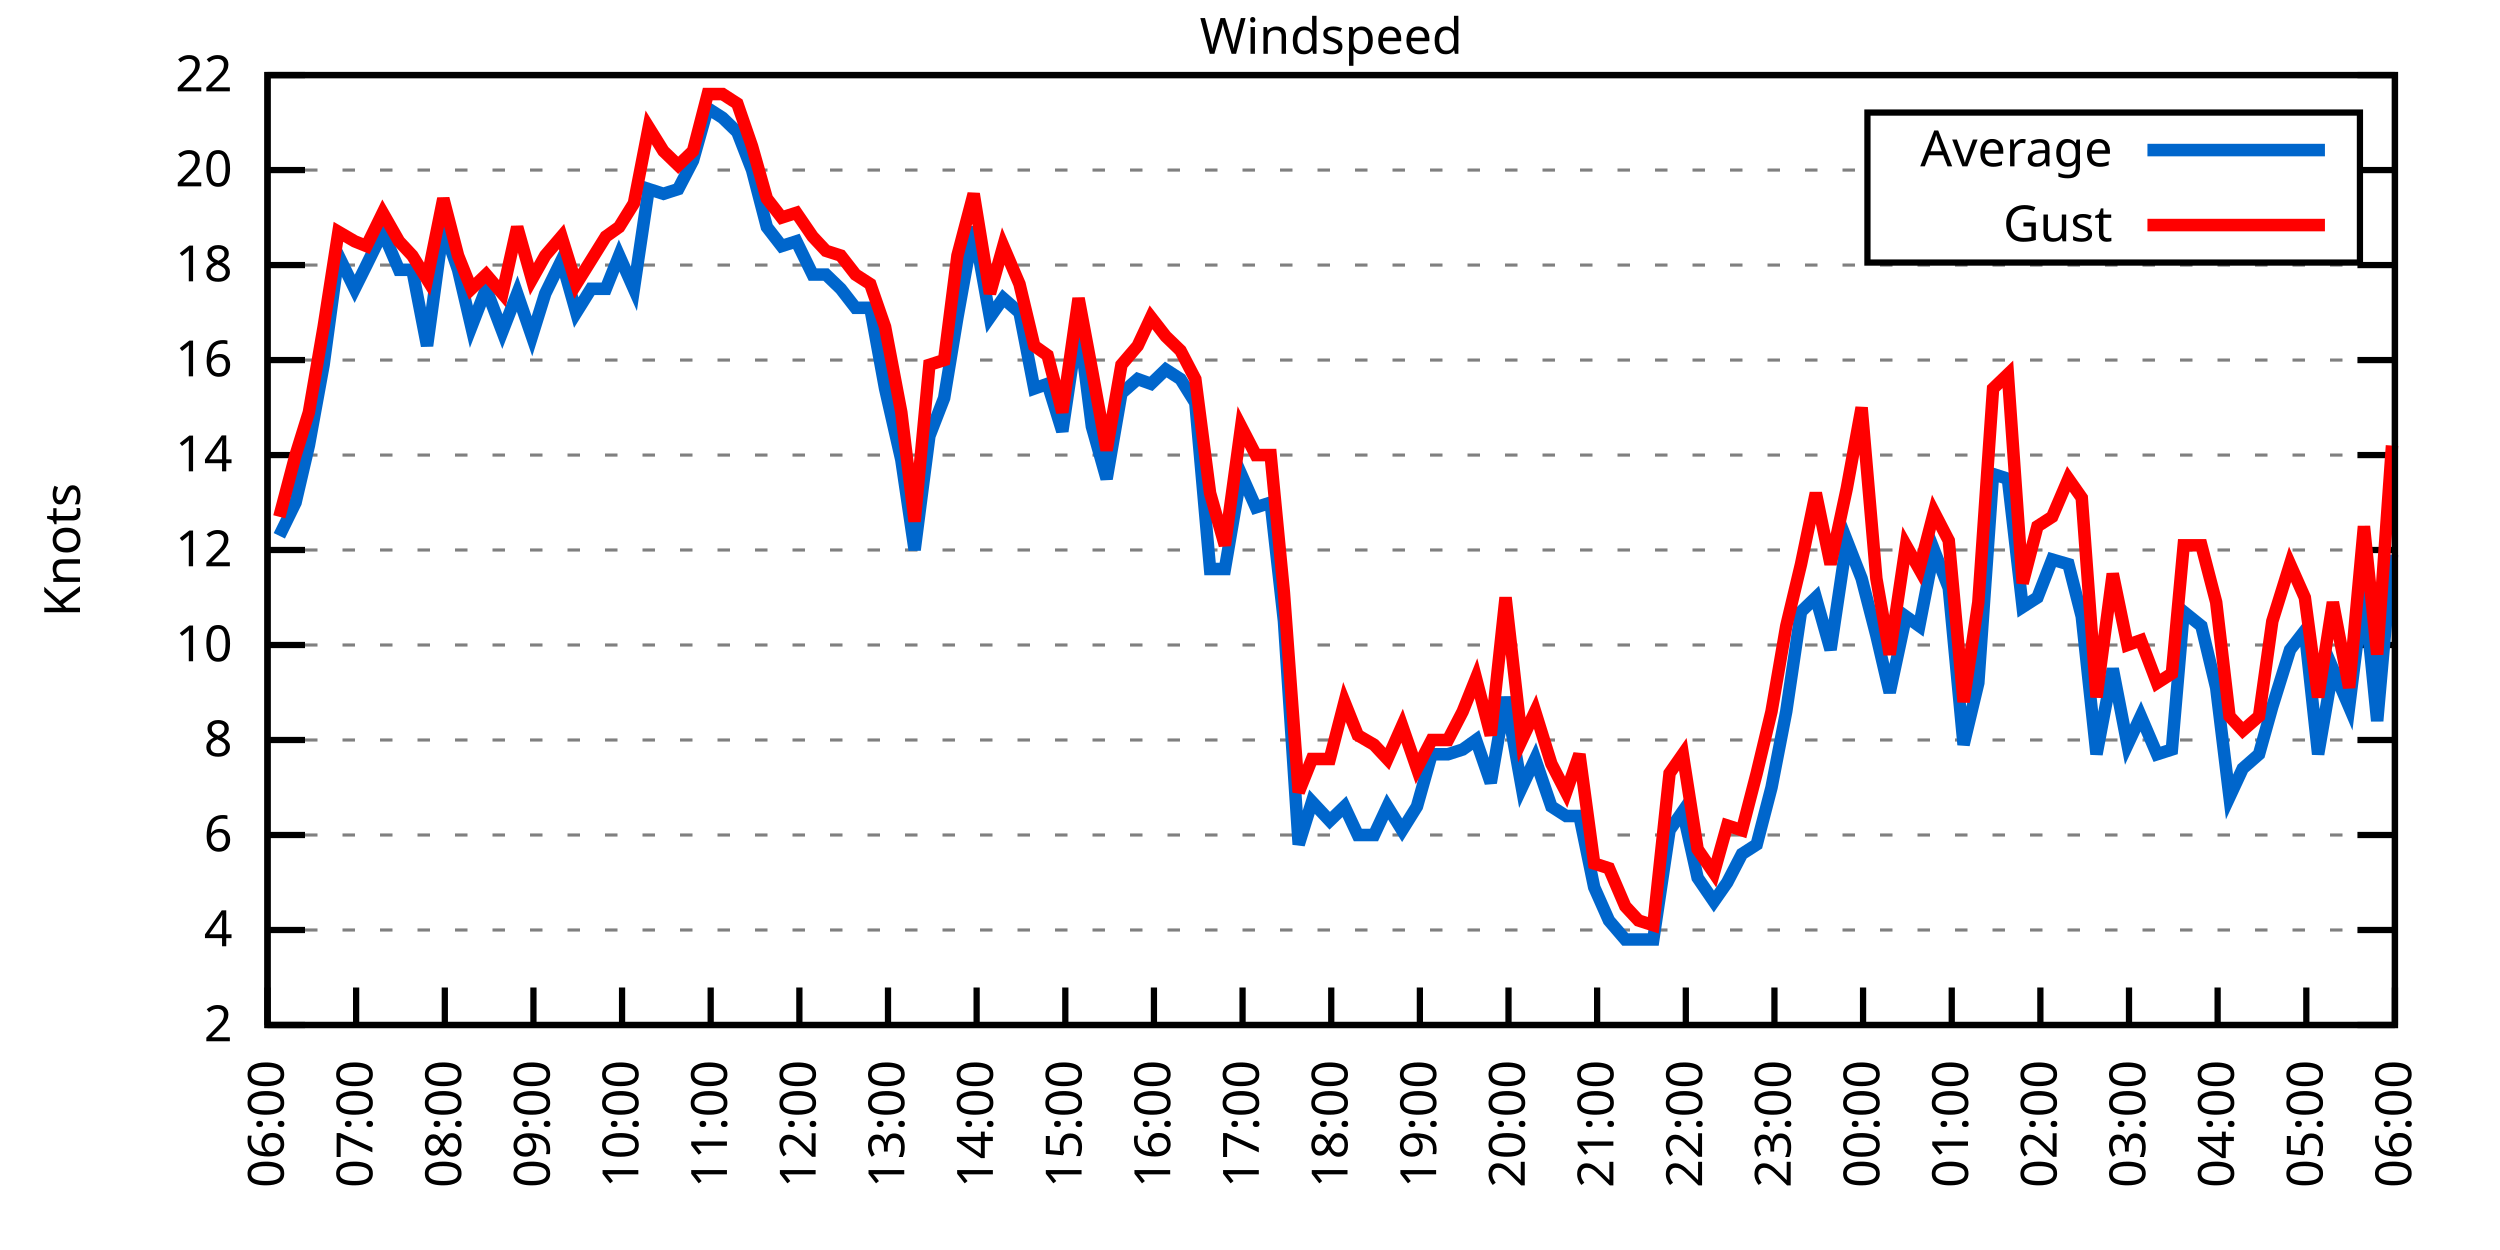
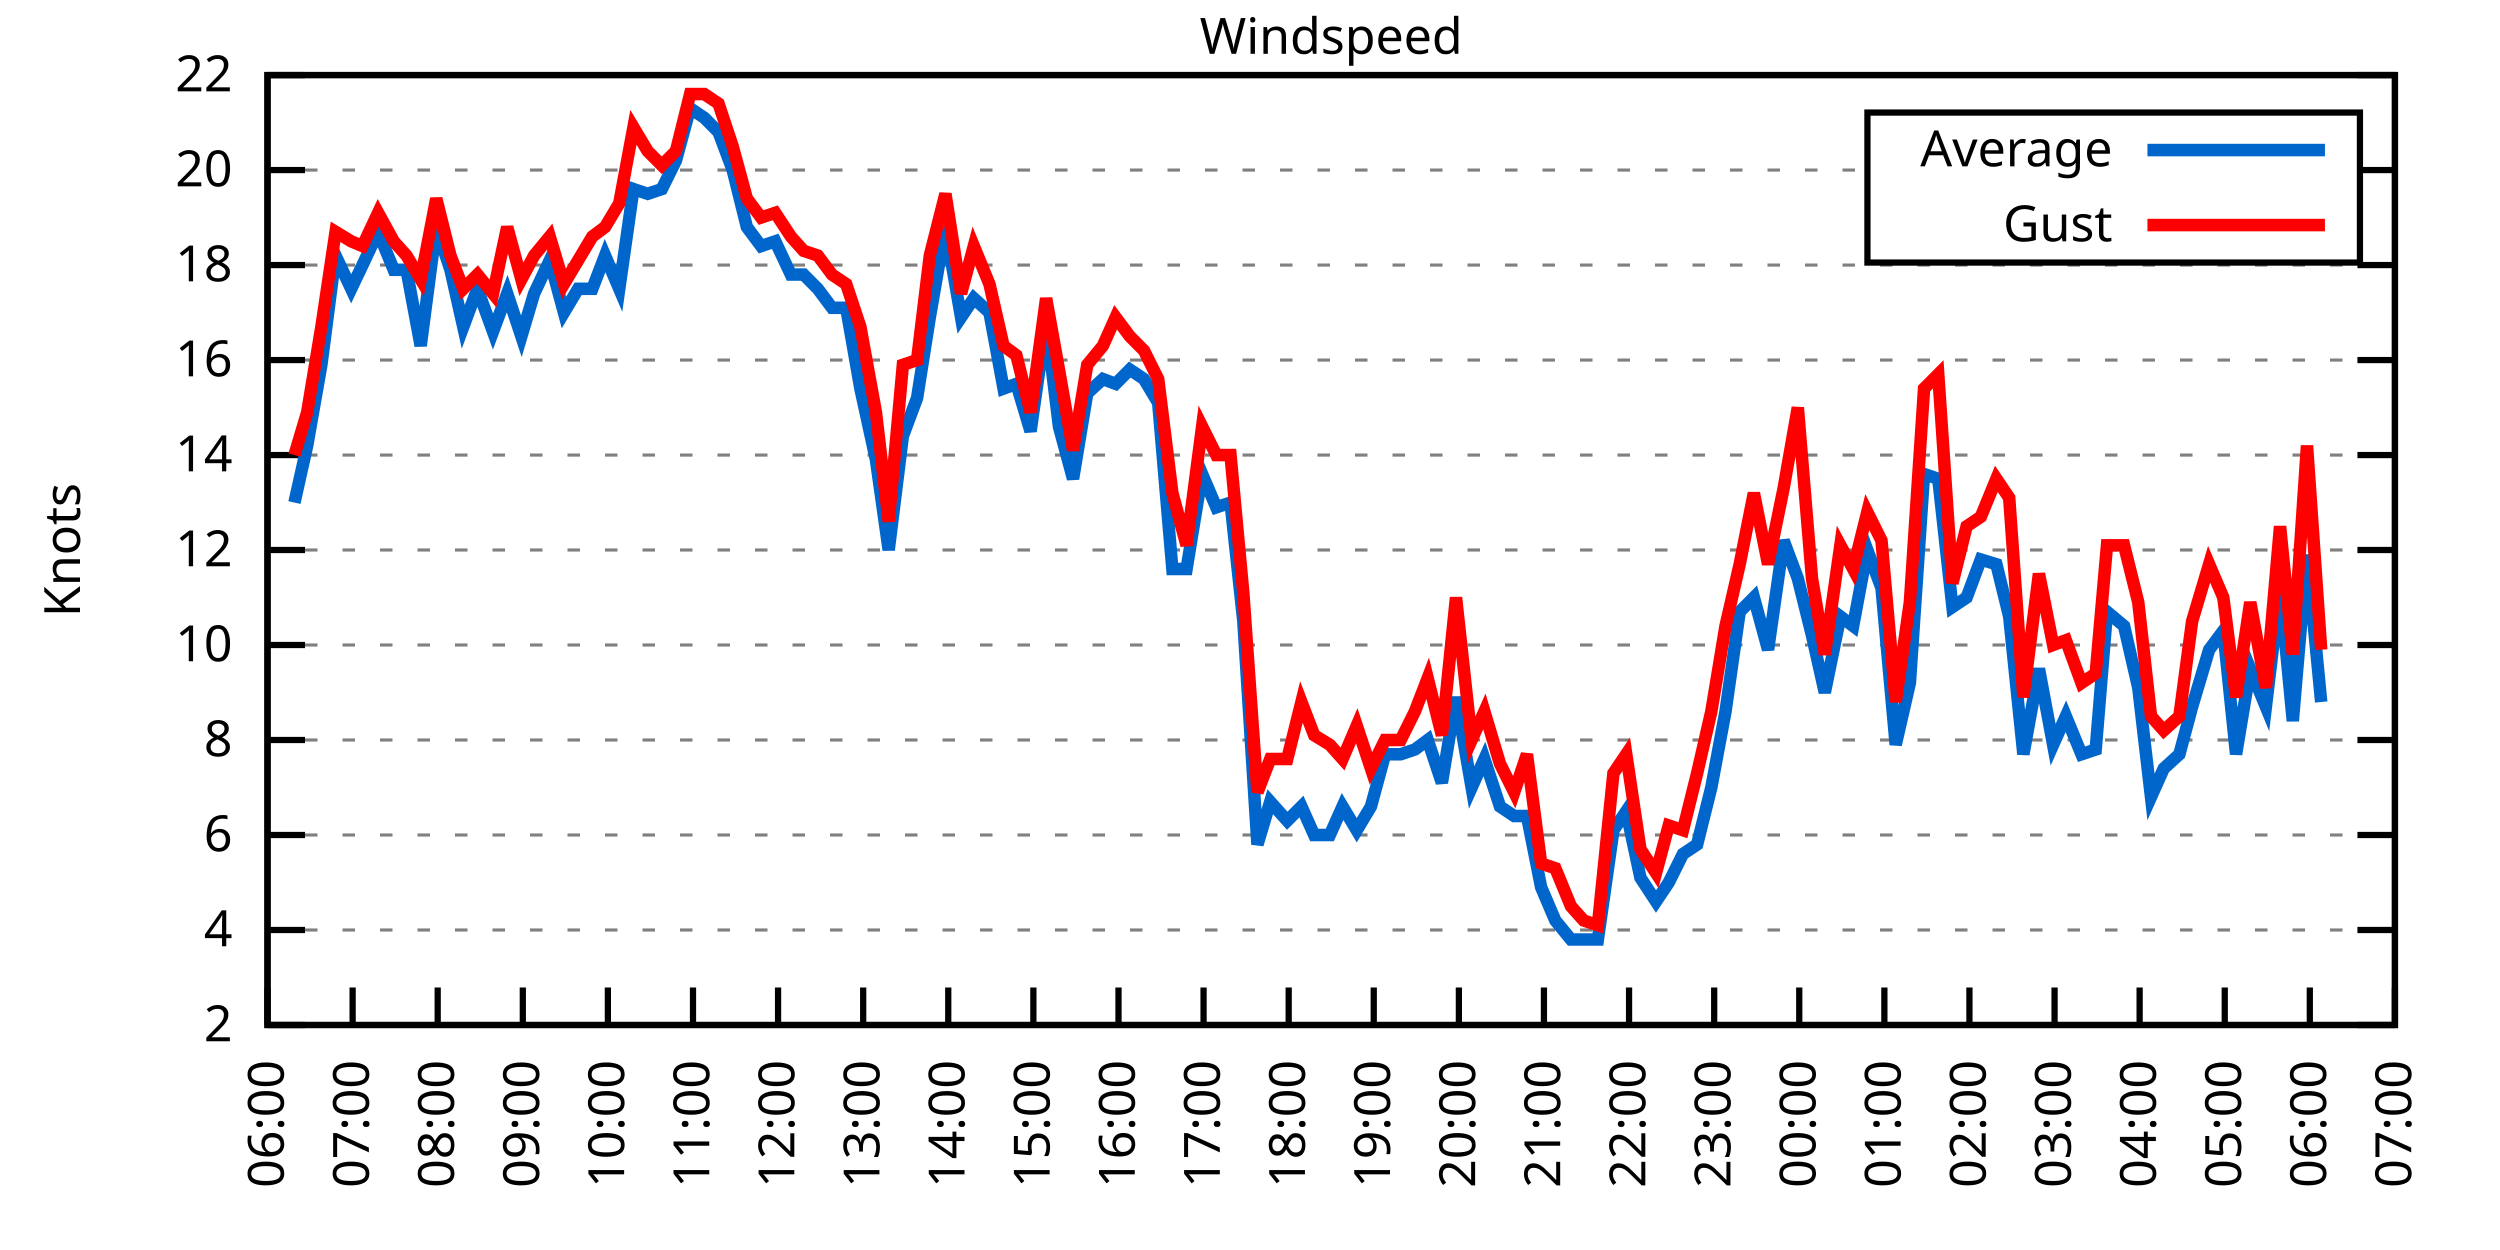
<svg xmlns="http://www.w3.org/2000/svg" xmlns:xlink="http://www.w3.org/1999/xlink" width="400" height="200" viewBox="0 0 400 200">
  <g id="gnuplot_canvas">
    <rect x="0" y="0" width="400" height="200" fill="none" />
    <defs>
      <circle id="gpDot" r="0.5" stroke-width="0.5" stroke="currentColor" />
      <path id="gpPt0" stroke-width="0.333" stroke="currentColor" d="M-1,0 h2 M0,-1 v2" />
      <path id="gpPt1" stroke-width="0.333" stroke="currentColor" d="M-1,-1 L1,1 M1,-1 L-1,1" />
      <path id="gpPt2" stroke-width="0.333" stroke="currentColor" d="M-1,0 L1,0 M0,-1 L0,1 M-1,-1 L1,1 M-1,1 L1,-1" />
      <rect id="gpPt3" stroke-width="0.333" stroke="currentColor" x="-1" y="-1" width="2" height="2" />
      <rect id="gpPt4" stroke-width="0.333" stroke="currentColor" fill="currentColor" x="-1" y="-1" width="2" height="2" />
      <circle id="gpPt5" stroke-width="0.333" stroke="currentColor" cx="0" cy="0" r="1" />
      <use xlink:href="#gpPt5" id="gpPt6" fill="currentColor" stroke="none" />
      <path id="gpPt7" stroke-width="0.333" stroke="currentColor" d="M0,-1.33 L-1.33,0.67 L1.33,0.67 z" />
      <use xlink:href="#gpPt7" id="gpPt8" fill="currentColor" stroke="none" />
      <use xlink:href="#gpPt7" id="gpPt9" stroke="currentColor" transform="rotate(180)" />
      <use xlink:href="#gpPt9" id="gpPt10" fill="currentColor" stroke="none" />
      <use xlink:href="#gpPt3" id="gpPt11" stroke="currentColor" transform="rotate(45)" />
      <use xlink:href="#gpPt11" id="gpPt12" fill="currentColor" stroke="none" />
      <path id="gpPt13" stroke-width="0.333" stroke="currentColor" d="M0,1.330 L1.265,0.411 L0.782,-1.067 L-0.782,-1.076 L-1.265,0.411 z" />
      <use xlink:href="#gpPt13" id="gpPt14" fill="currentColor" stroke="none" />
      <filter id="textbox" filterUnits="objectBoundingBox" x="0" y="0" height="1" width="1">
        <feFlood flood-color="white" flood-opacity="1" result="bgnd" />
        <feComposite in="SourceGraphic" in2="bgnd" operator="atop" />
      </filter>
      <filter id="greybox" filterUnits="objectBoundingBox" x="0" y="0" height="1" width="1">
        <feFlood flood-color="lightgrey" flood-opacity="1" result="grey" />
        <feComposite in="SourceGraphic" in2="grey" operator="atop" />
      </filter>
    </defs>
    <g fill="none" color="white" stroke="currentColor" stroke-width="1.00" stroke-linecap="butt" stroke-linejoin="miter">
</g>
    <g fill="none" color="black" stroke="currentColor" stroke-width="1.00" stroke-linecap="butt" stroke-linejoin="miter">
      <g stroke="none" shape-rendering="crispEdges">
        <polygon fill="rgb(255, 255, 255)" points="42.80,164.00 383.18,164.00 383.18,12.02 42.80,12.02 " />
      </g>
    </g>
    <g fill="none" color="black" stroke="currentColor" stroke-width="1.00" stroke-linecap="butt" stroke-linejoin="miter">
</g>
    <g fill="none" color="black" stroke="black" stroke-width="0.50" stroke-linecap="butt" stroke-linejoin="miter">
</g>
    <g fill="none" color="gray" stroke="currentColor" stroke-width="0.50" stroke-linecap="butt" stroke-linejoin="miter">
      <path stroke="gray" stroke-dasharray="2,4" class="gridline" d="M42.80,164.00 L383.19,164.00  " />
    </g>
    <g fill="none" color="gray" stroke="gray" stroke-width="1.00" stroke-linecap="butt" stroke-linejoin="miter">
</g>
    <g fill="none" color="black" stroke="currentColor" stroke-width="1.00" stroke-linecap="butt" stroke-linejoin="miter">
      <path stroke="black" d="M42.80,164.00 L48.80,164.00 M383.19,164.00 L377.19,164.00  " />
      <g transform="translate(37.20,166.60)" stroke="none" fill="black" font-family="Sans" font-size="8.00" text-anchor="end">
        <text>
          <tspan font-family="Sans"> 2</tspan>
        </text>
      </g>
    </g>
    <g fill="none" color="black" stroke="currentColor" stroke-width="1.00" stroke-linecap="butt" stroke-linejoin="miter">
</g>
    <g fill="none" color="black" stroke="black" stroke-width="0.50" stroke-linecap="butt" stroke-linejoin="miter">
</g>
    <g fill="none" color="gray" stroke="currentColor" stroke-width="0.50" stroke-linecap="butt" stroke-linejoin="miter">
      <path stroke="gray" stroke-dasharray="2,4" class="gridline" d="M42.80,148.80 L383.19,148.80  " />
    </g>
    <g fill="none" color="gray" stroke="gray" stroke-width="1.00" stroke-linecap="butt" stroke-linejoin="miter">
</g>
    <g fill="none" color="black" stroke="currentColor" stroke-width="1.00" stroke-linecap="butt" stroke-linejoin="miter">
      <path stroke="black" d="M42.80,148.80 L48.80,148.80 M383.19,148.80 L377.19,148.80  " />
      <g transform="translate(37.20,151.40)" stroke="none" fill="black" font-family="Sans" font-size="8.00" text-anchor="end">
        <text>
          <tspan font-family="Sans"> 4</tspan>
        </text>
      </g>
    </g>
    <g fill="none" color="black" stroke="currentColor" stroke-width="1.00" stroke-linecap="butt" stroke-linejoin="miter">
</g>
    <g fill="none" color="black" stroke="black" stroke-width="0.50" stroke-linecap="butt" stroke-linejoin="miter">
</g>
    <g fill="none" color="gray" stroke="currentColor" stroke-width="0.50" stroke-linecap="butt" stroke-linejoin="miter">
      <path stroke="gray" stroke-dasharray="2,4" class="gridline" d="M42.80,133.60 L383.19,133.60  " />
    </g>
    <g fill="none" color="gray" stroke="gray" stroke-width="1.00" stroke-linecap="butt" stroke-linejoin="miter">
</g>
    <g fill="none" color="black" stroke="currentColor" stroke-width="1.00" stroke-linecap="butt" stroke-linejoin="miter">
      <path stroke="black" d="M42.80,133.60 L48.80,133.60 M383.19,133.60 L377.19,133.60  " />
      <g transform="translate(37.20,136.20)" stroke="none" fill="black" font-family="Sans" font-size="8.00" text-anchor="end">
        <text>
          <tspan font-family="Sans"> 6</tspan>
        </text>
      </g>
    </g>
    <g fill="none" color="black" stroke="currentColor" stroke-width="1.00" stroke-linecap="butt" stroke-linejoin="miter">
</g>
    <g fill="none" color="black" stroke="black" stroke-width="0.50" stroke-linecap="butt" stroke-linejoin="miter">
</g>
    <g fill="none" color="gray" stroke="currentColor" stroke-width="0.50" stroke-linecap="butt" stroke-linejoin="miter">
      <path stroke="gray" stroke-dasharray="2,4" class="gridline" d="M42.80,118.40 L383.19,118.40  " />
    </g>
    <g fill="none" color="gray" stroke="gray" stroke-width="1.00" stroke-linecap="butt" stroke-linejoin="miter">
</g>
    <g fill="none" color="black" stroke="currentColor" stroke-width="1.00" stroke-linecap="butt" stroke-linejoin="miter">
      <path stroke="black" d="M42.80,118.40 L48.80,118.40 M383.19,118.40 L377.19,118.40  " />
      <g transform="translate(37.20,121.00)" stroke="none" fill="black" font-family="Sans" font-size="8.00" text-anchor="end">
        <text>
          <tspan font-family="Sans"> 8</tspan>
        </text>
      </g>
    </g>
    <g fill="none" color="black" stroke="currentColor" stroke-width="1.00" stroke-linecap="butt" stroke-linejoin="miter">
</g>
    <g fill="none" color="black" stroke="black" stroke-width="0.50" stroke-linecap="butt" stroke-linejoin="miter">
</g>
    <g fill="none" color="gray" stroke="currentColor" stroke-width="0.50" stroke-linecap="butt" stroke-linejoin="miter">
      <path stroke="gray" stroke-dasharray="2,4" class="gridline" d="M42.80,103.20 L383.19,103.20  " />
    </g>
    <g fill="none" color="gray" stroke="gray" stroke-width="1.00" stroke-linecap="butt" stroke-linejoin="miter">
</g>
    <g fill="none" color="black" stroke="currentColor" stroke-width="1.00" stroke-linecap="butt" stroke-linejoin="miter">
      <path stroke="black" d="M42.80,103.20 L48.80,103.20 M383.19,103.20 L377.19,103.20  " />
      <g transform="translate(37.20,105.80)" stroke="none" fill="black" font-family="Sans" font-size="8.00" text-anchor="end">
        <text>
          <tspan font-family="Sans"> 10</tspan>
        </text>
      </g>
    </g>
    <g fill="none" color="black" stroke="currentColor" stroke-width="1.00" stroke-linecap="butt" stroke-linejoin="miter">
</g>
    <g fill="none" color="black" stroke="black" stroke-width="0.50" stroke-linecap="butt" stroke-linejoin="miter">
</g>
    <g fill="none" color="gray" stroke="currentColor" stroke-width="0.50" stroke-linecap="butt" stroke-linejoin="miter">
      <path stroke="gray" stroke-dasharray="2,4" class="gridline" d="M42.80,88.00 L383.19,88.00  " />
    </g>
    <g fill="none" color="gray" stroke="gray" stroke-width="1.00" stroke-linecap="butt" stroke-linejoin="miter">
</g>
    <g fill="none" color="black" stroke="currentColor" stroke-width="1.00" stroke-linecap="butt" stroke-linejoin="miter">
      <path stroke="black" d="M42.80,88.00 L48.80,88.00 M383.19,88.00 L377.19,88.00  " />
      <g transform="translate(37.20,90.60)" stroke="none" fill="black" font-family="Sans" font-size="8.00" text-anchor="end">
        <text>
          <tspan font-family="Sans"> 12</tspan>
        </text>
      </g>
    </g>
    <g fill="none" color="black" stroke="currentColor" stroke-width="1.00" stroke-linecap="butt" stroke-linejoin="miter">
</g>
    <g fill="none" color="black" stroke="black" stroke-width="0.50" stroke-linecap="butt" stroke-linejoin="miter">
</g>
    <g fill="none" color="gray" stroke="currentColor" stroke-width="0.50" stroke-linecap="butt" stroke-linejoin="miter">
      <path stroke="gray" stroke-dasharray="2,4" class="gridline" d="M42.80,72.81 L383.19,72.81  " />
    </g>
    <g fill="none" color="gray" stroke="gray" stroke-width="1.00" stroke-linecap="butt" stroke-linejoin="miter">
</g>
    <g fill="none" color="black" stroke="currentColor" stroke-width="1.00" stroke-linecap="butt" stroke-linejoin="miter">
      <path stroke="black" d="M42.80,72.81 L48.80,72.81 M383.19,72.81 L377.19,72.81  " />
      <g transform="translate(37.20,75.41)" stroke="none" fill="black" font-family="Sans" font-size="8.00" text-anchor="end">
        <text>
          <tspan font-family="Sans"> 14</tspan>
        </text>
      </g>
    </g>
    <g fill="none" color="black" stroke="currentColor" stroke-width="1.00" stroke-linecap="butt" stroke-linejoin="miter">
</g>
    <g fill="none" color="black" stroke="black" stroke-width="0.50" stroke-linecap="butt" stroke-linejoin="miter">
</g>
    <g fill="none" color="gray" stroke="currentColor" stroke-width="0.50" stroke-linecap="butt" stroke-linejoin="miter">
      <path stroke="gray" stroke-dasharray="2,4" class="gridline" d="M42.80,57.61 L383.19,57.61  " />
    </g>
    <g fill="none" color="gray" stroke="gray" stroke-width="1.00" stroke-linecap="butt" stroke-linejoin="miter">
</g>
    <g fill="none" color="black" stroke="currentColor" stroke-width="1.00" stroke-linecap="butt" stroke-linejoin="miter">
      <path stroke="black" d="M42.80,57.61 L48.80,57.61 M383.19,57.61 L377.19,57.61  " />
      <g transform="translate(37.20,60.21)" stroke="none" fill="black" font-family="Sans" font-size="8.00" text-anchor="end">
        <text>
          <tspan font-family="Sans"> 16</tspan>
        </text>
      </g>
    </g>
    <g fill="none" color="black" stroke="currentColor" stroke-width="1.00" stroke-linecap="butt" stroke-linejoin="miter">
</g>
    <g fill="none" color="black" stroke="black" stroke-width="0.50" stroke-linecap="butt" stroke-linejoin="miter">
</g>
    <g fill="none" color="gray" stroke="currentColor" stroke-width="0.50" stroke-linecap="butt" stroke-linejoin="miter">
      <path stroke="gray" stroke-dasharray="2,4" class="gridline" d="M42.80,42.41 L383.19,42.41  " />
    </g>
    <g fill="none" color="gray" stroke="gray" stroke-width="1.00" stroke-linecap="butt" stroke-linejoin="miter">
</g>
    <g fill="none" color="black" stroke="currentColor" stroke-width="1.00" stroke-linecap="butt" stroke-linejoin="miter">
      <path stroke="black" d="M42.80,42.41 L48.80,42.41 M383.19,42.41 L377.19,42.41  " />
      <g transform="translate(37.20,45.01)" stroke="none" fill="black" font-family="Sans" font-size="8.00" text-anchor="end">
        <text>
          <tspan font-family="Sans"> 18</tspan>
        </text>
      </g>
    </g>
    <g fill="none" color="black" stroke="currentColor" stroke-width="1.00" stroke-linecap="butt" stroke-linejoin="miter">
</g>
    <g fill="none" color="black" stroke="black" stroke-width="0.50" stroke-linecap="butt" stroke-linejoin="miter">
</g>
    <g fill="none" color="gray" stroke="currentColor" stroke-width="0.50" stroke-linecap="butt" stroke-linejoin="miter">
      <path stroke="gray" stroke-dasharray="2,4" class="gridline" d="M42.80,27.21 L298.79,27.21 M377.59,27.21 L383.19,27.21  " />
    </g>
    <g fill="none" color="gray" stroke="gray" stroke-width="1.00" stroke-linecap="butt" stroke-linejoin="miter">
</g>
    <g fill="none" color="black" stroke="currentColor" stroke-width="1.00" stroke-linecap="butt" stroke-linejoin="miter">
      <path stroke="black" d="M42.80,27.21 L48.80,27.21 M383.19,27.21 L377.19,27.21  " />
      <g transform="translate(37.20,29.81)" stroke="none" fill="black" font-family="Sans" font-size="8.00" text-anchor="end">
        <text>
          <tspan font-family="Sans"> 20</tspan>
        </text>
      </g>
    </g>
    <g fill="none" color="black" stroke="currentColor" stroke-width="1.00" stroke-linecap="butt" stroke-linejoin="miter">
</g>
    <g fill="none" color="black" stroke="black" stroke-width="0.50" stroke-linecap="butt" stroke-linejoin="miter">
</g>
    <g fill="none" color="gray" stroke="currentColor" stroke-width="0.50" stroke-linecap="butt" stroke-linejoin="miter">
      <path stroke="gray" stroke-dasharray="2,4" class="gridline" d="M42.80,12.01 L383.19,12.01  " />
    </g>
    <g fill="none" color="gray" stroke="gray" stroke-width="1.00" stroke-linecap="butt" stroke-linejoin="miter">
</g>
    <g fill="none" color="black" stroke="currentColor" stroke-width="1.00" stroke-linecap="butt" stroke-linejoin="miter">
      <path stroke="black" d="M42.80,12.01 L48.80,12.01 M383.19,12.01 L377.19,12.01  " />
      <g transform="translate(37.20,14.61)" stroke="none" fill="black" font-family="Sans" font-size="8.00" text-anchor="end">
        <text>
          <tspan font-family="Sans"> 22</tspan>
        </text>
      </g>
    </g>
    <g fill="none" color="black" stroke="currentColor" stroke-width="1.00" stroke-linecap="butt" stroke-linejoin="miter">
      <path stroke="black" d="M42.80,164.00 L42.80,158.00  " />
      <g transform="translate(45.40,169.60) rotate(270.00)" stroke="none" fill="black" font-family="Sans" font-size="8.00" text-anchor="end">
        <text>
          <tspan font-family="Sans">06:00</tspan>
        </text>
      </g>
    </g>
    <g fill="none" color="black" stroke="currentColor" stroke-width="1.00" stroke-linecap="butt" stroke-linejoin="miter">
-       <path stroke="black" d="M56.98,164.00 L56.98,158.00  " />
-       <g transform="translate(59.58,169.60) rotate(270.00)" stroke="none" fill="black" font-family="Sans" font-size="8.00" text-anchor="end">
+       <path stroke="black" d="M56.42,164.00 L56.42,158.00  " />
+       <g transform="translate(59.02,169.60) rotate(270.00)" stroke="none" fill="black" font-family="Sans" font-size="8.00" text-anchor="end">
        <text>
          <tspan font-family="Sans">07:00</tspan>
        </text>
      </g>
    </g>
    <g fill="none" color="black" stroke="currentColor" stroke-width="1.00" stroke-linecap="butt" stroke-linejoin="miter">
-       <path stroke="black" d="M71.17,164.00 L71.17,158.00  " />
-       <g transform="translate(73.77,169.60) rotate(270.00)" stroke="none" fill="black" font-family="Sans" font-size="8.00" text-anchor="end">
+       <path stroke="black" d="M70.03,164.00 L70.03,158.00  " />
+       <g transform="translate(72.63,169.60) rotate(270.00)" stroke="none" fill="black" font-family="Sans" font-size="8.00" text-anchor="end">
        <text>
          <tspan font-family="Sans">08:00</tspan>
        </text>
      </g>
    </g>
    <g fill="none" color="black" stroke="currentColor" stroke-width="1.00" stroke-linecap="butt" stroke-linejoin="miter">
-       <path stroke="black" d="M85.35,164.00 L85.35,158.00  " />
-       <g transform="translate(87.95,169.60) rotate(270.00)" stroke="none" fill="black" font-family="Sans" font-size="8.00" text-anchor="end">
+       <path stroke="black" d="M83.65,164.00 L83.65,158.00  " />
+       <g transform="translate(86.25,169.60) rotate(270.00)" stroke="none" fill="black" font-family="Sans" font-size="8.00" text-anchor="end">
        <text>
          <tspan font-family="Sans">09:00</tspan>
        </text>
      </g>
    </g>
    <g fill="none" color="black" stroke="currentColor" stroke-width="1.00" stroke-linecap="butt" stroke-linejoin="miter">
-       <path stroke="black" d="M99.53,164.00 L99.53,158.00  " />
-       <g transform="translate(102.13,169.60) rotate(270.00)" stroke="none" fill="black" font-family="Sans" font-size="8.00" text-anchor="end">
+       <path stroke="black" d="M97.26,164.00 L97.26,158.00  " />
+       <g transform="translate(99.86,169.60) rotate(270.00)" stroke="none" fill="black" font-family="Sans" font-size="8.00" text-anchor="end">
        <text>
          <tspan font-family="Sans">10:00</tspan>
        </text>
      </g>
    </g>
    <g fill="none" color="black" stroke="currentColor" stroke-width="1.00" stroke-linecap="butt" stroke-linejoin="miter">
-       <path stroke="black" d="M113.71,164.00 L113.71,158.00  " />
-       <g transform="translate(116.31,169.60) rotate(270.00)" stroke="none" fill="black" font-family="Sans" font-size="8.00" text-anchor="end">
+       <path stroke="black" d="M110.88,164.00 L110.88,158.00  " />
+       <g transform="translate(113.48,169.60) rotate(270.00)" stroke="none" fill="black" font-family="Sans" font-size="8.00" text-anchor="end">
        <text>
          <tspan font-family="Sans">11:00</tspan>
        </text>
      </g>
    </g>
    <g fill="none" color="black" stroke="currentColor" stroke-width="1.00" stroke-linecap="butt" stroke-linejoin="miter">
-       <path stroke="black" d="M127.90,164.00 L127.90,158.00  " />
-       <g transform="translate(130.50,169.60) rotate(270.00)" stroke="none" fill="black" font-family="Sans" font-size="8.00" text-anchor="end">
+       <path stroke="black" d="M124.49,164.00 L124.49,158.00  " />
+       <g transform="translate(127.09,169.60) rotate(270.00)" stroke="none" fill="black" font-family="Sans" font-size="8.00" text-anchor="end">
        <text>
          <tspan font-family="Sans">12:00</tspan>
        </text>
      </g>
    </g>
    <g fill="none" color="black" stroke="currentColor" stroke-width="1.00" stroke-linecap="butt" stroke-linejoin="miter">
-       <path stroke="black" d="M142.08,164.00 L142.08,158.00  " />
-       <g transform="translate(144.68,169.60) rotate(270.00)" stroke="none" fill="black" font-family="Sans" font-size="8.00" text-anchor="end">
+       <path stroke="black" d="M138.11,164.00 L138.11,158.00  " />
+       <g transform="translate(140.71,169.60) rotate(270.00)" stroke="none" fill="black" font-family="Sans" font-size="8.00" text-anchor="end">
        <text>
          <tspan font-family="Sans">13:00</tspan>
        </text>
      </g>
    </g>
    <g fill="none" color="black" stroke="currentColor" stroke-width="1.00" stroke-linecap="butt" stroke-linejoin="miter">
-       <path stroke="black" d="M156.26,164.00 L156.26,158.00  " />
-       <g transform="translate(158.86,169.60) rotate(270.00)" stroke="none" fill="black" font-family="Sans" font-size="8.00" text-anchor="end">
+       <path stroke="black" d="M151.72,164.00 L151.72,158.00  " />
+       <g transform="translate(154.32,169.60) rotate(270.00)" stroke="none" fill="black" font-family="Sans" font-size="8.00" text-anchor="end">
        <text>
          <tspan font-family="Sans">14:00</tspan>
        </text>
      </g>
    </g>
    <g fill="none" color="black" stroke="currentColor" stroke-width="1.00" stroke-linecap="butt" stroke-linejoin="miter">
-       <path stroke="black" d="M170.45,164.00 L170.45,158.00  " />
-       <g transform="translate(173.05,169.60) rotate(270.00)" stroke="none" fill="black" font-family="Sans" font-size="8.00" text-anchor="end">
+       <path stroke="black" d="M165.34,164.00 L165.34,158.00  " />
+       <g transform="translate(167.94,169.60) rotate(270.00)" stroke="none" fill="black" font-family="Sans" font-size="8.00" text-anchor="end">
        <text>
          <tspan font-family="Sans">15:00</tspan>
        </text>
      </g>
    </g>
    <g fill="none" color="black" stroke="currentColor" stroke-width="1.00" stroke-linecap="butt" stroke-linejoin="miter">
-       <path stroke="black" d="M184.63,164.00 L184.63,158.00  " />
-       <g transform="translate(187.23,169.60) rotate(270.00)" stroke="none" fill="black" font-family="Sans" font-size="8.00" text-anchor="end">
+       <path stroke="black" d="M178.96,164.00 L178.96,158.00  " />
+       <g transform="translate(181.56,169.60) rotate(270.00)" stroke="none" fill="black" font-family="Sans" font-size="8.00" text-anchor="end">
        <text>
          <tspan font-family="Sans">16:00</tspan>
        </text>
      </g>
    </g>
    <g fill="none" color="black" stroke="currentColor" stroke-width="1.00" stroke-linecap="butt" stroke-linejoin="miter">
-       <path stroke="black" d="M198.81,164.00 L198.81,158.00  " />
-       <g transform="translate(201.41,169.60) rotate(270.00)" stroke="none" fill="black" font-family="Sans" font-size="8.00" text-anchor="end">
+       <path stroke="black" d="M192.57,164.00 L192.57,158.00  " />
+       <g transform="translate(195.17,169.60) rotate(270.00)" stroke="none" fill="black" font-family="Sans" font-size="8.00" text-anchor="end">
        <text>
          <tspan font-family="Sans">17:00</tspan>
        </text>
      </g>
    </g>
    <g fill="none" color="black" stroke="currentColor" stroke-width="1.00" stroke-linecap="butt" stroke-linejoin="miter">
-       <path stroke="black" d="M213.00,164.00 L213.00,158.00  " />
-       <g transform="translate(215.60,169.60) rotate(270.00)" stroke="none" fill="black" font-family="Sans" font-size="8.00" text-anchor="end">
+       <path stroke="black" d="M206.19,164.00 L206.19,158.00  " />
+       <g transform="translate(208.79,169.60) rotate(270.00)" stroke="none" fill="black" font-family="Sans" font-size="8.00" text-anchor="end">
        <text>
          <tspan font-family="Sans">18:00</tspan>
        </text>
      </g>
    </g>
    <g fill="none" color="black" stroke="currentColor" stroke-width="1.00" stroke-linecap="butt" stroke-linejoin="miter">
-       <path stroke="black" d="M227.18,164.00 L227.18,158.00  " />
-       <g transform="translate(229.78,169.60) rotate(270.00)" stroke="none" fill="black" font-family="Sans" font-size="8.00" text-anchor="end">
+       <path stroke="black" d="M219.80,164.00 L219.80,158.00  " />
+       <g transform="translate(222.40,169.60) rotate(270.00)" stroke="none" fill="black" font-family="Sans" font-size="8.00" text-anchor="end">
        <text>
          <tspan font-family="Sans">19:00</tspan>
        </text>
      </g>
    </g>
    <g fill="none" color="black" stroke="currentColor" stroke-width="1.00" stroke-linecap="butt" stroke-linejoin="miter">
-       <path stroke="black" d="M241.36,164.00 L241.36,158.00  " />
-       <g transform="translate(243.96,169.60) rotate(270.00)" stroke="none" fill="black" font-family="Sans" font-size="8.00" text-anchor="end">
+       <path stroke="black" d="M233.42,164.00 L233.42,158.00  " />
+       <g transform="translate(236.02,169.60) rotate(270.00)" stroke="none" fill="black" font-family="Sans" font-size="8.00" text-anchor="end">
        <text>
          <tspan font-family="Sans">20:00</tspan>
        </text>
      </g>
    </g>
    <g fill="none" color="black" stroke="currentColor" stroke-width="1.00" stroke-linecap="butt" stroke-linejoin="miter">
-       <path stroke="black" d="M255.54,164.00 L255.54,158.00  " />
-       <g transform="translate(258.14,169.60) rotate(270.00)" stroke="none" fill="black" font-family="Sans" font-size="8.00" text-anchor="end">
+       <path stroke="black" d="M247.03,164.00 L247.03,158.00  " />
+       <g transform="translate(249.63,169.60) rotate(270.00)" stroke="none" fill="black" font-family="Sans" font-size="8.00" text-anchor="end">
        <text>
          <tspan font-family="Sans">21:00</tspan>
        </text>
      </g>
    </g>
    <g fill="none" color="black" stroke="currentColor" stroke-width="1.00" stroke-linecap="butt" stroke-linejoin="miter">
-       <path stroke="black" d="M269.73,164.00 L269.73,158.00  " />
-       <g transform="translate(272.33,169.60) rotate(270.00)" stroke="none" fill="black" font-family="Sans" font-size="8.00" text-anchor="end">
+       <path stroke="black" d="M260.65,164.00 L260.65,158.00  " />
+       <g transform="translate(263.25,169.60) rotate(270.00)" stroke="none" fill="black" font-family="Sans" font-size="8.00" text-anchor="end">
        <text>
          <tspan font-family="Sans">22:00</tspan>
        </text>
      </g>
    </g>
    <g fill="none" color="black" stroke="currentColor" stroke-width="1.00" stroke-linecap="butt" stroke-linejoin="miter">
-       <path stroke="black" d="M283.91,164.00 L283.91,158.00  " />
-       <g transform="translate(286.51,169.60) rotate(270.00)" stroke="none" fill="black" font-family="Sans" font-size="8.00" text-anchor="end">
+       <path stroke="black" d="M274.27,164.00 L274.27,158.00  " />
+       <g transform="translate(276.87,169.60) rotate(270.00)" stroke="none" fill="black" font-family="Sans" font-size="8.00" text-anchor="end">
        <text>
          <tspan font-family="Sans">23:00</tspan>
        </text>
      </g>
    </g>
    <g fill="none" color="black" stroke="currentColor" stroke-width="1.00" stroke-linecap="butt" stroke-linejoin="miter">
-       <path stroke="black" d="M298.09,164.00 L298.09,158.00  " />
-       <g transform="translate(300.69,169.60) rotate(270.00)" stroke="none" fill="black" font-family="Sans" font-size="8.00" text-anchor="end">
+       <path stroke="black" d="M287.88,164.00 L287.88,158.00  " />
+       <g transform="translate(290.48,169.60) rotate(270.00)" stroke="none" fill="black" font-family="Sans" font-size="8.00" text-anchor="end">
        <text>
          <tspan font-family="Sans">00:00</tspan>
        </text>
      </g>
    </g>
    <g fill="none" color="black" stroke="currentColor" stroke-width="1.00" stroke-linecap="butt" stroke-linejoin="miter">
-       <path stroke="black" d="M312.28,164.00 L312.28,158.00  " />
-       <g transform="translate(314.88,169.60) rotate(270.00)" stroke="none" fill="black" font-family="Sans" font-size="8.00" text-anchor="end">
+       <path stroke="black" d="M301.50,164.00 L301.50,158.00  " />
+       <g transform="translate(304.10,169.60) rotate(270.00)" stroke="none" fill="black" font-family="Sans" font-size="8.00" text-anchor="end">
        <text>
          <tspan font-family="Sans">01:00</tspan>
        </text>
      </g>
    </g>
    <g fill="none" color="black" stroke="currentColor" stroke-width="1.00" stroke-linecap="butt" stroke-linejoin="miter">
-       <path stroke="black" d="M326.46,164.00 L326.46,158.00  " />
-       <g transform="translate(329.06,169.60) rotate(270.00)" stroke="none" fill="black" font-family="Sans" font-size="8.00" text-anchor="end">
+       <path stroke="black" d="M315.11,164.00 L315.11,158.00  " />
+       <g transform="translate(317.71,169.60) rotate(270.00)" stroke="none" fill="black" font-family="Sans" font-size="8.00" text-anchor="end">
        <text>
          <tspan font-family="Sans">02:00</tspan>
        </text>
      </g>
    </g>
    <g fill="none" color="black" stroke="currentColor" stroke-width="1.00" stroke-linecap="butt" stroke-linejoin="miter">
-       <path stroke="black" d="M340.64,164.00 L340.64,158.00  " />
-       <g transform="translate(343.24,169.60) rotate(270.00)" stroke="none" fill="black" font-family="Sans" font-size="8.00" text-anchor="end">
+       <path stroke="black" d="M328.73,164.00 L328.73,158.00  " />
+       <g transform="translate(331.33,169.60) rotate(270.00)" stroke="none" fill="black" font-family="Sans" font-size="8.00" text-anchor="end">
        <text>
          <tspan font-family="Sans">03:00</tspan>
        </text>
      </g>
    </g>
    <g fill="none" color="black" stroke="currentColor" stroke-width="1.00" stroke-linecap="butt" stroke-linejoin="miter">
-       <path stroke="black" d="M354.82,164.00 L354.82,158.00  " />
-       <g transform="translate(357.42,169.60) rotate(270.00)" stroke="none" fill="black" font-family="Sans" font-size="8.00" text-anchor="end">
+       <path stroke="black" d="M342.34,164.00 L342.34,158.00  " />
+       <g transform="translate(344.94,169.60) rotate(270.00)" stroke="none" fill="black" font-family="Sans" font-size="8.00" text-anchor="end">
        <text>
          <tspan font-family="Sans">04:00</tspan>
        </text>
      </g>
    </g>
    <g fill="none" color="black" stroke="currentColor" stroke-width="1.00" stroke-linecap="butt" stroke-linejoin="miter">
-       <path stroke="black" d="M369.01,164.00 L369.01,158.00  " />
-       <g transform="translate(371.61,169.60) rotate(270.00)" stroke="none" fill="black" font-family="Sans" font-size="8.00" text-anchor="end">
+       <path stroke="black" d="M355.96,164.00 L355.96,158.00  " />
+       <g transform="translate(358.56,169.60) rotate(270.00)" stroke="none" fill="black" font-family="Sans" font-size="8.00" text-anchor="end">
        <text>
          <tspan font-family="Sans">05:00</tspan>
+         </text>
+       </g>
+     </g>
+     <g fill="none" color="black" stroke="currentColor" stroke-width="1.00" stroke-linecap="butt" stroke-linejoin="miter">
+       <path stroke="black" d="M369.57,164.00 L369.57,158.00  " />
+       <g transform="translate(372.17,169.60) rotate(270.00)" stroke="none" fill="black" font-family="Sans" font-size="8.00" text-anchor="end">
+         <text>
+           <tspan font-family="Sans">06:00</tspan>
        </text>
      </g>
    </g>
    <g fill="none" color="black" stroke="currentColor" stroke-width="1.00" stroke-linecap="butt" stroke-linejoin="miter">
      <path stroke="black" d="M383.19,164.00 L383.19,158.00  " />
      <g transform="translate(385.79,169.60) rotate(270.00)" stroke="none" fill="black" font-family="Sans" font-size="8.00" text-anchor="end">
        <text>
-           <tspan font-family="Sans">06:00</tspan>
+           <tspan font-family="Sans">07:00</tspan>
        </text>
      </g>
    </g>
    <g fill="none" color="black" stroke="currentColor" stroke-width="1.00" stroke-linecap="butt" stroke-linejoin="miter">
</g>
    <g fill="none" color="black" stroke="currentColor" stroke-width="1.00" stroke-linecap="butt" stroke-linejoin="miter">
      <path stroke="black" d="M42.80,12.01 L42.80,164.00 L383.19,164.00 L383.19,12.01 L42.80,12.01 Z  " />
    </g>
    <g fill="none" color="black" stroke="currentColor" stroke-width="1.00" stroke-linecap="butt" stroke-linejoin="miter">
</g>
    <g fill="none" color="black" stroke="currentColor" stroke-width="1.00" stroke-linecap="butt" stroke-linejoin="miter">
      <path stroke="black" d="M298.79,42.01 L298.79,18.01 L377.59,18.01 L377.59,42.01 L298.79,42.01 Z  " />
    </g>
    <g id="Windspeed_plot_1">
      <g fill="none" color="white" stroke="black" stroke-width="2.00" stroke-linecap="butt" stroke-linejoin="miter">
</g>
      <g fill="none" color="black" stroke="currentColor" stroke-width="2.00" stroke-linecap="butt" stroke-linejoin="miter">
        <g transform="translate(337.99,26.61)" stroke="none" fill="black" font-family="Sans" font-size="8.00" text-anchor="end">
          <text>
            <tspan font-family="Sans">Average</tspan>
          </text>
        </g>
      </g>
      <g fill="none" color="black" stroke="currentColor" stroke-width="2.00" stroke-linecap="butt" stroke-linejoin="miter">
-         <path stroke="rgb(  0, 102, 204)" d="M343.59,24.01 L371.99,24.01 M44.69,85.73 L47.29,80.41 L49.42,71.29 L51.78,58.37 L54.15,40.89 L56.75,46.21   L58.64,42.41 L61.24,37.09 L63.84,43.17 L65.97,43.17 L68.33,55.33 L70.93,36.33 L73.29,43.17 L75.42,52.29   L77.78,46.21 L80.38,53.05 L82.75,46.97 L85.11,53.81 L87.24,46.97 L89.84,41.65 L92.20,50.01 L94.57,46.21   L96.93,46.21 L99.06,40.89 L101.42,46.21 L103.79,30.25 L106.15,31.01 L108.51,30.25 L110.88,25.69 L113.24,17.33   L115.61,18.85 L117.97,21.13 L120.33,27.21 L122.70,36.33 L125.06,39.37 L127.42,38.61 L130.02,43.93 L132.15,43.93   L134.52,46.21 L136.88,49.25 L139.24,49.25 L141.61,62.17 L144.21,73.57 L146.34,88.00 L148.70,69.77 L151.06,63.69   L153.19,50.77 L155.79,36.33 L158.39,50.77 L160.52,47.73 L163.12,50.01 L165.48,62.17 L167.61,61.41 L169.97,69.01   L172.57,51.53 L174.70,68.25 L177.06,76.61 L179.43,62.93 L182.03,60.65 L184.16,61.41 L186.52,59.13 L188.88,60.65   L191.25,64.45 L193.61,91.04 L195.98,91.04 L198.58,75.85 L200.94,81.17 L203.30,80.41 L205.43,99.40 L207.79,135.12   L209.92,128.28 L212.76,131.32 L215.12,129.04 L217.25,133.60 L219.85,133.60 L221.98,129.04 L224.34,132.84 L226.71,129.04   L229.07,120.68 L231.67,120.68 L234.03,119.92 L236.16,118.40 L238.52,125.24 L240.89,111.56 L243.49,126.00 L245.62,121.44   L248.22,129.04 L250.58,130.56 L252.71,130.56 L255.07,141.96 L257.43,147.28 L260.04,150.32 L262.16,150.32 L264.53,150.32   L267.13,132.84 L269.25,129.80 L271.62,140.44 L274.22,144.24 L276.35,141.20 L278.71,136.64 L281.07,135.12 L283.44,126.00   L285.80,113.84 L288.16,97.88 L290.53,95.60 L292.89,103.96 L295.49,86.49 L297.86,92.56 L300.22,101.68 L302.35,110.80   L304.95,98.64 L307.08,100.16 L309.44,88.00 L311.80,94.08 L314.17,119.16 L316.53,109.28 L318.89,75.85 L321.26,76.61   L323.62,97.12 L325.99,95.60 L328.35,89.52 L330.95,90.28 L333.08,98.64 L335.44,120.68 L338.04,107.00 L340.40,119.16   L342.53,114.60 L345.13,120.68 L347.50,119.92 L349.39,97.88 L352.22,100.16 L354.59,110.04 L356.72,127.52 L358.84,122.96   L361.44,120.68 L363.57,113.08 L366.41,103.96 L368.77,100.92 L370.90,120.68 L373.26,107.00 L375.86,113.08 L378.23,94.08   L380.35,115.36 L382.72,88.76  " />
+         <path stroke="rgb(  0, 102, 204)" d="M343.59,24.01 L371.99,24.01 M47.11,80.41 L49.15,71.29 L51.42,58.37 L53.69,40.89 L56.19,46.21 L58.00,42.41   L60.50,37.09 L63.00,43.17 L65.04,43.17 L67.31,55.33 L69.80,36.33 L72.07,43.17 L74.12,52.29 L76.39,46.21   L78.88,53.05 L81.15,46.97 L83.42,53.81 L85.46,46.97 L87.96,41.65 L90.23,50.01 L92.50,46.21 L94.77,46.21   L96.81,40.89 L99.08,46.21 L101.35,30.25 L103.62,31.01 L105.89,30.25 L108.15,25.69 L110.42,17.33 L112.69,18.85   L114.96,21.13 L117.23,27.21 L119.50,36.33 L121.77,39.37 L124.04,38.61 L126.54,43.93 L128.58,43.93 L130.85,46.21   L133.12,49.25 L135.39,49.25 L137.66,62.17 L140.15,73.57 L142.19,88.00 L144.46,69.77 L146.73,63.69 L148.77,50.77   L151.27,36.33 L153.77,50.77 L155.81,47.73 L158.31,50.01 L160.57,62.17 L162.62,61.41 L164.89,69.01 L167.38,51.53   L169.43,68.25 L171.69,76.61 L173.96,62.93 L176.46,60.65 L178.50,61.41 L180.77,59.13 L183.04,60.65 L185.31,64.45   L187.58,91.04 L189.85,91.04 L192.34,75.85 L194.61,81.17 L196.88,80.41 L198.93,99.40 L201.19,135.12 L203.24,128.28   L205.96,131.32 L208.23,129.04 L210.27,133.60 L212.77,133.60 L214.81,129.04 L217.08,132.84 L219.35,129.04 L221.62,120.68   L224.11,120.68 L226.38,119.92 L228.43,118.40 L230.70,125.24 L232.96,111.56 L235.46,126.00 L237.50,121.44 L240.00,129.04   L242.27,130.56 L244.31,130.56 L246.58,141.96 L248.85,147.28 L251.35,150.32 L253.39,150.32 L255.66,150.32 L258.15,132.84   L260.20,129.80 L262.47,140.44 L264.96,144.24 L267.00,141.20 L269.27,136.64 L271.54,135.12 L273.81,126.00 L276.08,113.84   L278.35,97.88 L280.62,95.60 L282.89,103.96 L285.38,86.49 L287.65,92.56 L289.92,101.68 L291.97,110.80 L294.46,98.64   L296.50,100.16 L298.77,88.00 L301.04,94.08 L303.31,119.16 L305.58,109.28 L307.85,75.85 L310.12,76.61 L312.39,97.12   L314.66,95.60 L316.93,89.52 L319.42,90.28 L321.47,98.64 L323.74,120.68 L326.23,107.00 L328.50,119.16 L330.54,114.60   L333.04,120.68 L335.31,119.92 L337.12,97.88 L339.85,100.16 L342.12,110.04 L344.16,127.52 L346.20,122.96 L348.70,120.68   L350.74,113.08 L353.46,103.96 L355.73,100.92 L357.77,120.68 L360.04,107.00 L362.54,113.08 L364.81,94.08 L366.85,115.36   L369.12,88.76 L371.39,112.32  " />
      </g>
    </g>
    <g id="Windspeed_plot_2">
      <g fill="none" color="black" stroke="currentColor" stroke-width="2.00" stroke-linecap="butt" stroke-linejoin="miter">
        <g transform="translate(337.99,38.61)" stroke="none" fill="black" font-family="Sans" font-size="8.00" text-anchor="end">
          <text>
            <tspan font-family="Sans">Gust</tspan>
          </text>
        </g>
      </g>
      <g fill="none" color="black" stroke="currentColor" stroke-width="2.00" stroke-linecap="butt" stroke-linejoin="miter">
-         <path stroke="rgb(255,   0,   0)" d="M343.59,36.01 L371.99,36.01 M44.69,82.69 L47.29,72.81 L49.42,65.97 L51.78,52.29 L54.15,37.09 L56.75,38.61   L58.64,39.37 L61.24,34.05 L63.84,38.61 L65.97,40.89 L68.33,44.69 L70.93,31.77 L73.29,40.89 L75.42,46.21   L77.78,43.93 L80.38,46.97 L82.75,36.33 L85.11,44.69 L87.24,40.89 L89.84,37.85 L92.20,45.45 L94.57,41.65   L96.93,37.85 L99.06,36.33 L101.42,32.53 L103.79,20.37 L106.15,24.17 L108.51,26.45 L110.88,24.17 L113.24,15.05   L115.61,15.05 L117.97,16.57 L120.33,23.41 L122.70,31.77 L125.06,34.81 L127.42,34.05 L130.02,37.85 L132.15,40.13   L134.52,40.89 L136.88,43.93 L139.24,45.45 L141.61,52.29 L144.21,65.97 L146.34,83.45 L148.70,58.37 L151.06,57.61   L153.19,40.89 L155.79,31.01 L158.39,46.97 L160.52,39.37 L163.12,45.45 L165.48,55.33 L167.61,56.85 L169.97,65.97   L172.57,47.73 L174.70,59.13 L177.06,72.05 L179.43,58.37 L182.03,55.33 L184.16,50.77 L186.52,53.81 L188.88,56.09   L191.25,60.65 L193.61,78.89 L195.98,87.25 L198.58,68.25 L200.94,72.81 L203.30,72.81 L205.43,94.84 L207.79,126.76   L209.92,121.44 L212.76,121.44 L215.12,112.32 L217.25,117.64 L219.85,119.16 L221.98,121.44 L224.34,116.12 L226.71,122.96   L229.07,118.40 L231.67,118.40 L234.03,113.84 L236.16,108.52 L238.52,117.64 L240.89,95.60 L243.49,118.40 L245.62,113.84   L248.22,122.20 L250.58,126.76 L252.71,120.68 L255.07,138.16 L257.43,138.92 L260.04,145.00 L262.16,147.28 L264.53,148.04   L267.13,123.72 L269.25,120.68 L271.62,135.88 L274.22,139.68 L276.35,132.08 L278.71,132.84 L281.07,123.72 L283.44,113.84   L285.80,100.16 L288.16,90.28 L290.53,78.89 L292.89,90.28 L295.49,78.13 L297.86,65.21 L300.22,92.56 L302.35,104.72   L304.95,87.25 L307.08,91.04 L309.44,81.93 L311.80,86.49 L314.17,112.32 L316.53,96.36 L318.89,62.17 L321.26,59.89   L323.62,93.32 L325.99,84.21 L328.35,82.69 L330.95,76.61 L333.08,79.65 L335.44,111.56 L338.04,91.80 L340.40,103.20   L342.53,102.44 L345.13,109.28 L347.50,107.76 L349.39,87.25 L352.22,87.25 L354.59,96.36 L356.72,114.60 L358.84,116.88   L361.44,114.60 L363.57,99.40 L366.41,90.28 L368.77,95.60 L370.90,111.56 L373.26,96.36 L375.86,110.04 L378.23,84.21   L380.35,104.72 L382.72,71.29  " />
+         <path stroke="rgb(255,   0,   0)" d="M343.59,36.01 L371.99,36.01 M47.11,72.81 L49.15,65.97 L51.42,52.29 L53.69,37.09 L56.19,38.61 L58.00,39.37   L60.50,34.05 L63.00,38.61 L65.04,40.89 L67.31,44.69 L69.80,31.77 L72.07,40.89 L74.12,46.21 L76.39,43.93   L78.88,46.97 L81.15,36.33 L83.42,44.69 L85.46,40.89 L87.96,37.85 L90.23,45.45 L92.50,41.65 L94.77,37.85   L96.81,36.33 L99.08,32.53 L101.35,20.37 L103.62,24.17 L105.89,26.45 L108.15,24.17 L110.42,15.05 L112.69,15.05   L114.96,16.57 L117.23,23.41 L119.50,31.77 L121.77,34.81 L124.04,34.05 L126.54,37.85 L128.58,40.13 L130.85,40.89   L133.12,43.93 L135.39,45.45 L137.66,52.29 L140.15,65.97 L142.19,83.45 L144.46,58.37 L146.73,57.61 L148.77,40.89   L151.27,31.01 L153.77,46.97 L155.81,39.37 L158.31,45.45 L160.57,55.33 L162.62,56.85 L164.89,65.97 L167.38,47.73   L169.43,59.13 L171.69,72.05 L173.96,58.37 L176.46,55.33 L178.50,50.77 L180.77,53.81 L183.04,56.09 L185.31,60.65   L187.58,78.89 L189.85,87.25 L192.34,68.25 L194.61,72.81 L196.88,72.81 L198.93,94.84 L201.19,126.76 L203.24,121.44   L205.96,121.44 L208.23,112.32 L210.27,117.64 L212.77,119.16 L214.81,121.44 L217.08,116.12 L219.35,122.96 L221.62,118.40   L224.11,118.40 L226.38,113.84 L228.43,108.52 L230.70,117.64 L232.96,95.60 L235.46,118.40 L237.50,113.84 L240.00,122.20   L242.27,126.76 L244.31,120.68 L246.58,138.16 L248.85,138.92 L251.35,145.00 L253.39,147.28 L255.66,148.04 L258.15,123.72   L260.20,120.68 L262.47,135.88 L264.96,139.68 L267.00,132.08 L269.27,132.84 L271.54,123.72 L273.81,113.84 L276.08,100.16   L278.35,90.28 L280.62,78.89 L282.89,90.28 L285.38,78.13 L287.65,65.21 L289.92,92.56 L291.97,104.72 L294.46,87.25   L296.50,91.04 L298.77,81.93 L301.04,86.49 L303.31,112.32 L305.58,96.36 L307.85,62.17 L310.12,59.89 L312.39,93.32   L314.66,84.21 L316.93,82.69 L319.42,76.61 L321.47,79.65 L323.74,111.56 L326.23,91.80 L328.50,103.20 L330.54,102.44   L333.04,109.28 L335.31,107.76 L337.12,87.25 L339.85,87.25 L342.12,96.36 L344.16,114.60 L346.20,116.88 L348.70,114.60   L350.74,99.40 L353.46,90.28 L355.73,95.60 L357.77,111.56 L360.04,96.36 L362.54,110.04 L364.81,84.21 L366.85,104.72   L369.12,71.29 L371.39,103.96  " />
      </g>
    </g>
    <g fill="none" color="black" stroke="currentColor" stroke-width="2.00" stroke-linecap="butt" stroke-linejoin="miter">
</g>
    <g fill="none" color="black" stroke="black" stroke-width="1.00" stroke-linecap="butt" stroke-linejoin="miter">
</g>
    <g fill="none" color="black" stroke="currentColor" stroke-width="1.00" stroke-linecap="butt" stroke-linejoin="miter">
      <path stroke="black" d="M42.80,12.01 L42.80,164.00 L383.19,164.00 L383.19,12.01 L42.80,12.01 Z  " />
      <g transform="translate(12.80,88.01) rotate(270.00)" stroke="none" fill="black" font-family="Sans" font-size="8.00" text-anchor="middle">
        <text>
          <tspan font-family="Sans">Knots</tspan>
        </text>
      </g>
    </g>
    <g fill="none" color="black" stroke="currentColor" stroke-width="1.00" stroke-linecap="butt" stroke-linejoin="miter">
</g>
    <g fill="none" color="black" stroke="currentColor" stroke-width="1.00" stroke-linecap="butt" stroke-linejoin="miter">
      <g transform="translate(212.99,8.61)" stroke="none" fill="black" font-family="Sans" font-size="8.00" text-anchor="middle">
        <text>
          <tspan font-family="Sans">Windspeed</tspan>
        </text>
      </g>
    </g>
    <g fill="none" color="black" stroke="currentColor" stroke-width="1.00" stroke-linecap="butt" stroke-linejoin="miter">
</g>
  </g>
</svg>
